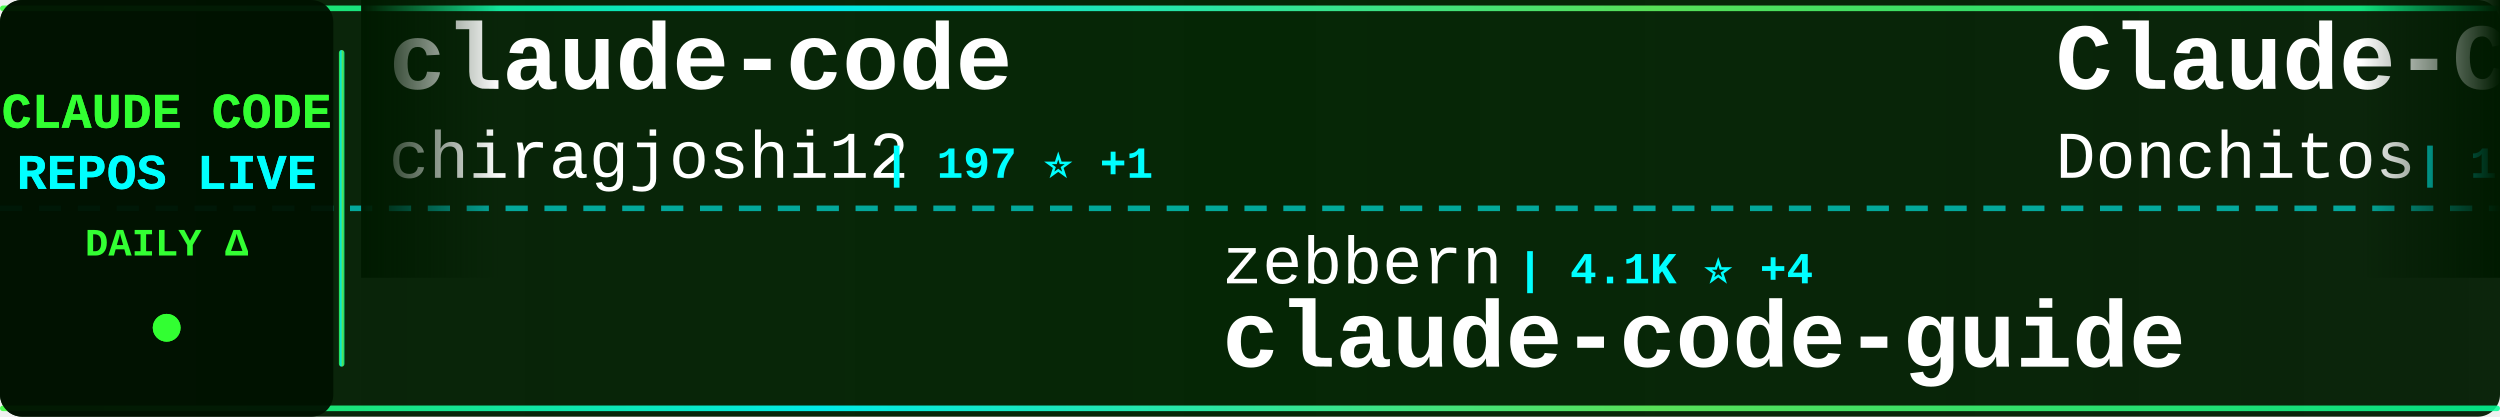
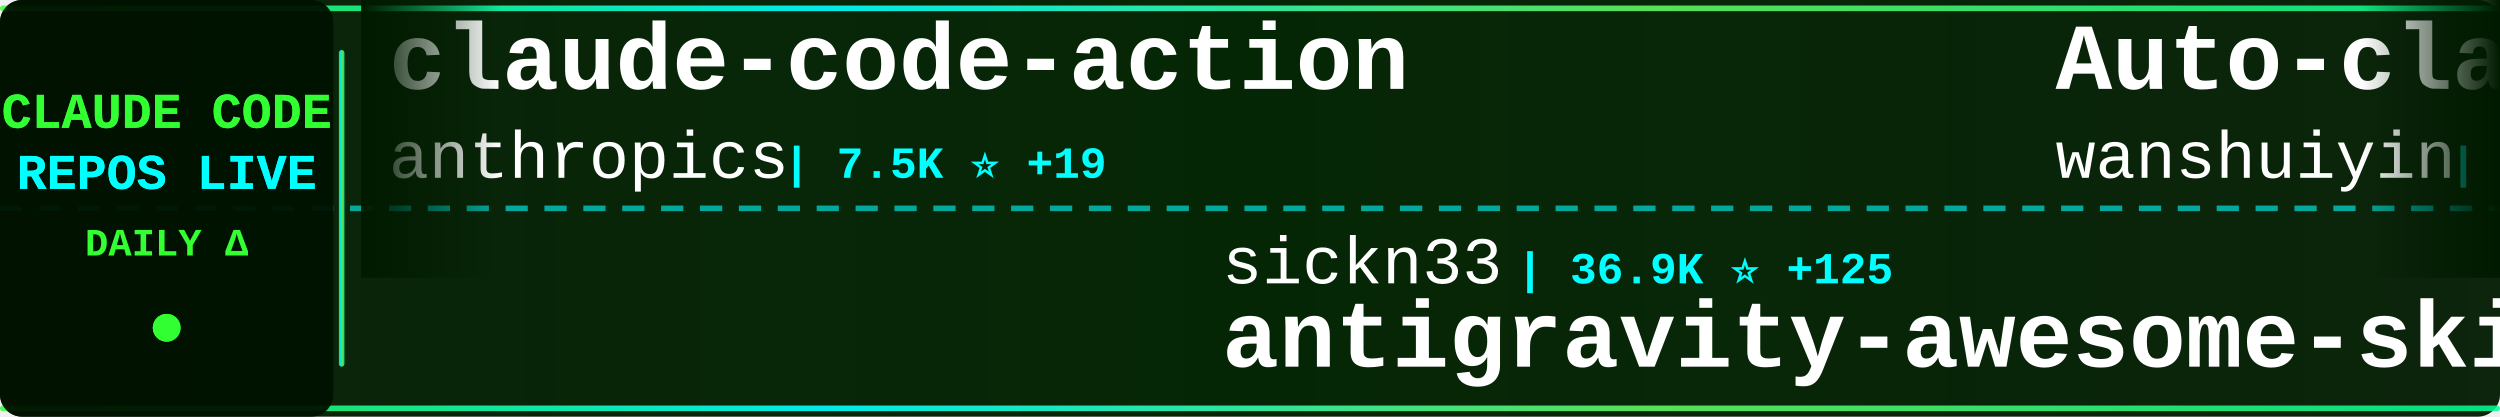
<svg xmlns="http://www.w3.org/2000/svg" width="900" height="150">
  <defs>
    <linearGradient id="tickerBg" x1="0%" y1="0%" x2="100%" y2="0%">
      <stop offset="0%" style="stop-color:#001a00;stop-opacity:0.95" />
      <stop offset="50%" style="stop-color:#002200;stop-opacity:0.98" />
      <stop offset="100%" style="stop-color:#001a00;stop-opacity:0.95" />
    </linearGradient>
    <linearGradient id="borderGrad" x1="0%" y1="0%" x2="100%" y2="0%">
      <stop offset="0%" style="stop-color:#33ff33;stop-opacity:0.85">
        <animate attributeName="stop-opacity" values="0.85;1;0.85" dur="2s" repeatCount="indefinite" />
      </stop>
      <stop offset="33%" style="stop-color:#00ffff;stop-opacity:0.9">
        <animate attributeName="stop-opacity" values="0.9;1;0.9" dur="2.2s" repeatCount="indefinite" />
      </stop>
      <stop offset="66%" style="stop-color:#66ff66;stop-opacity:0.85">
        <animate attributeName="stop-opacity" values="0.85;1;0.85" dur="1.8s" repeatCount="indefinite" />
      </stop>
      <stop offset="100%" style="stop-color:#00ff99;stop-opacity:0.85">
        <animate attributeName="stop-opacity" values="0.85;1;0.85" dur="2s" repeatCount="indefinite" />
      </stop>
    </linearGradient>
    <filter id="textGlow">
      <feGaussianBlur stdDeviation="0.1" result="coloredBlur" />
      <feMerge>
        <feMergeNode in="coloredBlur" />
        <feMergeNode in="SourceGraphic" />
      </feMerge>
    </filter>
    <filter id="metricGlow">
      <feGaussianBlur stdDeviation="0.2" result="coloredBlur" />
      <feMerge>
        <feMergeNode in="coloredBlur" />
        <feMergeNode in="SourceGraphic" />
      </feMerge>
    </filter>
    <linearGradient id="leftFade" x1="0%" y1="0%" x2="100%" y2="0%">
      <stop offset="0%" style="stop-color:#001a00;stop-opacity:1" />
      <stop offset="100%" style="stop-color:#001a00;stop-opacity:0" />
    </linearGradient>
    <linearGradient id="rightFade" x1="0%" y1="0%" x2="100%" y2="0%">
      <stop offset="0%" style="stop-color:#001a00;stop-opacity:0" />
      <stop offset="100%" style="stop-color:#001a00;stop-opacity:1" />
    </linearGradient>
  </defs>
  <rect width="900" height="150" fill="url(#tickerBg)" rx="8" />
  <rect x="0" y="2" width="900" height="2" fill="url(#borderGrad)" rx="1" />
  <rect x="0" y="146" width="900" height="2" fill="url(#borderGrad)" rx="1" />
  <line x1="0" y1="75" x2="900" y2="75" stroke="#00ffff" stroke-width="2" stroke-dasharray="8 6" opacity="0.6" />
  <rect x="0" y="0" width="120" height="150" fill="#001100" opacity="0.95" rx="8" />
  <text x="60" y="46" font-family="'Courier New', monospace" font-size="18" font-weight="bold" fill="#33ff33" text-anchor="middle" filter="url(#textGlow)">
    CLAUDE CODE
  </text>
  <text x="60" y="68" font-family="'Courier New', monospace" font-size="18" font-weight="bold" fill="#00ffff" text-anchor="middle" filter="url(#textGlow)">
    REPOS LIVE
  </text>
  <text x="60" y="92" font-family="'Courier New', monospace" font-size="14" font-weight="bold" fill="#33ff33" text-anchor="middle">
    DAILY Δ
  </text>
  <circle cx="60" cy="118" r="5" fill="#33ff33" filter="url(#metricGlow)">
    <animate attributeName="r" values="4;6;4" dur="1.5s" repeatCount="indefinite" />
    <animate attributeName="opacity" values="0.6;1;0.6" dur="1.5s" repeatCount="indefinite" />
  </circle>
  <rect x="122" y="18" width="2" height="114" fill="url(#borderGrad)" rx="1" />
  <clipPath id="tickerClip">
    <rect x="130" y="0" width="770" height="150" />
  </clipPath>
  <g clip-path="url(#tickerClip)">
    <g id="tickerItems">
      <animateTransform attributeName="transform" attributeType="XML" type="translate" from="0 0" to="-3000 0" dur="54s" repeatCount="indefinite" />
      <g transform="translate(0, 0)">
-         <text x="140" y="32" font-family="'Courier New', monospace" font-size="34" font-weight="bold" fill="#ffffff">claude-code</text>
-         <text x="140" y="64" font-family="'Courier New', monospace" font-size="24" font-weight="normal" fill="#ffffff" opacity="1.0">chiragjoshi12</text>
-         <text x="318" y="64" font-family="'Courier New', monospace" font-size="16" font-weight="bold" fill="#00ffff"> | 197 ⭐ +1</text>
+         <text x="140" y="32" font-family="'Courier New', monospace" font-size="34" font-weight="bold" fill="#ffffff">claude-code-action</text>
+         <text x="140" y="64" font-family="'Courier New', monospace" font-size="24" font-weight="normal" fill="#ffffff" opacity="1.0">anthropics</text>
+         <text x="282" y="64" font-family="'Courier New', monospace" font-size="16" font-weight="bold" fill="#00ffff"> | 7.5K ⭐ +19</text>
      </g>
      <g transform="translate(300, 0)">
-         <text x="140" y="102" font-family="'Courier New', monospace" font-size="24" font-weight="normal" fill="#ffffff" opacity="1.0">zebbern</text>
-         <text x="246" y="102" font-family="'Courier New', monospace" font-size="16" font-weight="bold" fill="#00ffff"> | 4.1K ⭐ +4</text>
-         <text x="140" y="132" font-family="'Courier New', monospace" font-size="34" font-weight="bold" fill="#ffffff">claude-code-guide</text>
+         <text x="140" y="102" font-family="'Courier New', monospace" font-size="24" font-weight="normal" fill="#ffffff" opacity="1.0">sickn33</text>
+         <text x="246" y="102" font-family="'Courier New', monospace" font-size="16" font-weight="bold" fill="#00ffff"> | 36.9K ⭐ +125</text>
+         <text x="140" y="132" font-family="'Courier New', monospace" font-size="34" font-weight="bold" fill="#ffffff">antigravity-awesome-skil...</text>
      </g>
      <g transform="translate(600, 0)">
-         <text x="140" y="32" font-family="'Courier New', monospace" font-size="34" font-weight="bold" fill="#ffffff">Claude-Code-Game-Studios</text>
-         <text x="140" y="64" font-family="'Courier New', monospace" font-size="24" font-weight="normal" fill="#ffffff" opacity="1.0">Donchitos</text>
-         <text x="270" y="64" font-family="'Courier New', monospace" font-size="16" font-weight="bold" fill="#00ffff"> | 17.8K ⭐ +137</text>
+         <text x="140" y="32" font-family="'Courier New', monospace" font-size="34" font-weight="bold" fill="#ffffff">Auto-claude-code-researc...</text>
+         <text x="140" y="64" font-family="'Courier New', monospace" font-size="24" font-weight="normal" fill="#ffffff" opacity="1.0">wanshuiyin</text>
+         <text x="282" y="64" font-family="'Courier New', monospace" font-size="16" font-weight="bold" fill="#00ffff"> | 8.5K ⭐ +111</text>
      </g>
      <g transform="translate(900, 0)">
-         <text x="140" y="102" font-family="'Courier New', monospace" font-size="24" font-weight="normal" fill="#ffffff" opacity="1.0">farion1231</text>
-         <text x="282" y="102" font-family="'Courier New', monospace" font-size="16" font-weight="bold" fill="#00ffff"> | 63.8K ⭐ +1.2K</text>
-         <text x="140" y="132" font-family="'Courier New', monospace" font-size="34" font-weight="bold" fill="#ffffff">cc-switch</text>
+         <text x="140" y="102" font-family="'Courier New', monospace" font-size="24" font-weight="normal" fill="#ffffff" opacity="1.0">AICoderTudou</text>
+         <text x="306" y="102" font-family="'Courier New', monospace" font-size="16" font-weight="bold" fill="#00ffff"> | 497 ⭐</text>
+         <text x="140" y="132" font-family="'Courier New', monospace" font-size="34" font-weight="bold" fill="#ffffff">claude-code-tudou</text>
      </g>
      <g transform="translate(1200, 0)">
        <text x="140" y="32" font-family="'Courier New', monospace" font-size="34" font-weight="bold" fill="#ffffff">claude-code</text>
-         <text x="140" y="64" font-family="'Courier New', monospace" font-size="24" font-weight="normal" fill="#ffffff" opacity="1.0">xorespesp</text>
-         <text x="270" y="64" font-family="'Courier New', monospace" font-size="16" font-weight="bold" fill="#00ffff"> | 223 ⭐ +1</text>
+         <text x="140" y="64" font-family="'Courier New', monospace" font-size="24" font-weight="normal" fill="#ffffff" opacity="1.0">mehmoodosman</text>
+         <text x="306" y="64" font-family="'Courier New', monospace" font-size="16" font-weight="bold" fill="#00ffff"> | 169 ⭐</text>
      </g>
      <g transform="translate(1500, 0)">
-         <text x="140" y="102" font-family="'Courier New', monospace" font-size="24" font-weight="normal" fill="#ffffff" opacity="1.0">Piebald-AI</text>
-         <text x="282" y="102" font-family="'Courier New', monospace" font-size="16" font-weight="bold" fill="#00ffff"> | 10.1K ⭐ +41</text>
-         <text x="140" y="132" font-family="'Courier New', monospace" font-size="34" font-weight="bold" fill="#ffffff">claude-code-system-promp...</text>
+         <text x="140" y="102" font-family="'Courier New', monospace" font-size="24" font-weight="normal" fill="#ffffff" opacity="1.0">bfly123</text>
+         <text x="246" y="102" font-family="'Courier New', monospace" font-size="16" font-weight="bold" fill="#00ffff"> | 2.5K ⭐ +9</text>
+         <text x="140" y="132" font-family="'Courier New', monospace" font-size="34" font-weight="bold" fill="#ffffff">claude_codex_bridge</text>
      </g>
      <g transform="translate(1800, 0)">
        <text x="140" y="32" font-family="'Courier New', monospace" font-size="34" font-weight="bold" fill="#ffffff">claude-code</text>
-         <text x="140" y="64" font-family="'Courier New', monospace" font-size="24" font-weight="normal" fill="#ffffff" opacity="1.0">freestylefly</text>
-         <text x="306" y="64" font-family="'Courier New', monospace" font-size="16" font-weight="bold" fill="#00ffff"> | 124 ⭐</text>
+         <text x="140" y="64" font-family="'Courier New', monospace" font-size="24" font-weight="normal" fill="#ffffff" opacity="1.0">yasasbanukaofficial</text>
+         <text x="390" y="64" font-family="'Courier New', monospace" font-size="16" font-weight="bold" fill="#00ffff"> | 3.1K ⭐ +24</text>
      </g>
      <g transform="translate(2100, 0)">
-         <text x="140" y="102" font-family="'Courier New', monospace" font-size="24" font-weight="normal" fill="#ffffff" opacity="1.0">darcyegb</text>
-         <text x="258" y="102" font-family="'Courier New', monospace" font-size="16" font-weight="bold" fill="#00ffff"> | 686 ⭐</text>
-         <text x="140" y="132" font-family="'Courier New', monospace" font-size="34" font-weight="bold" fill="#ffffff">ClaudeCodeAgents</text>
+         <text x="140" y="102" font-family="'Courier New', monospace" font-size="24" font-weight="normal" fill="#ffffff" opacity="1.0">ghuntley</text>
+         <text x="258" y="102" font-family="'Courier New', monospace" font-size="16" font-weight="bold" fill="#00ffff"> | 975 ⭐</text>
+         <text x="140" y="132" font-family="'Courier New', monospace" font-size="34" font-weight="bold" fill="#ffffff">claude-code-source-code-...</text>
      </g>
      <g transform="translate(2400, 0)">
-         <text x="140" y="32" font-family="'Courier New', monospace" font-size="34" font-weight="bold" fill="#ffffff">claude-code-showcase</text>
-         <text x="140" y="64" font-family="'Courier New', monospace" font-size="24" font-weight="normal" fill="#ffffff" opacity="1.0">ChrisWiles</text>
-         <text x="282" y="64" font-family="'Courier New', monospace" font-size="16" font-weight="bold" fill="#00ffff"> | 5.9K ⭐</text>
+         <text x="140" y="32" font-family="'Courier New', monospace" font-size="34" font-weight="bold" fill="#ffffff">claude-code-from-scratch</text>
+         <text x="140" y="64" font-family="'Courier New', monospace" font-size="24" font-weight="normal" fill="#ffffff" opacity="1.0">Windy3f3f3f3f</text>
+         <text x="318" y="64" font-family="'Courier New', monospace" font-size="16" font-weight="bold" fill="#00ffff"> | 1.1K ⭐ +20</text>
      </g>
      <g transform="translate(2700, 0)">
-         <text x="140" y="102" font-family="'Courier New', monospace" font-size="24" font-weight="normal" fill="#ffffff" opacity="1.0">diet103</text>
-         <text x="246" y="102" font-family="'Courier New', monospace" font-size="16" font-weight="bold" fill="#00ffff"> | 9.6K ⭐ +2</text>
-         <text x="140" y="132" font-family="'Courier New', monospace" font-size="34" font-weight="bold" fill="#ffffff">claude-code-infrastructu...</text>
+         <text x="140" y="102" font-family="'Courier New', monospace" font-size="24" font-weight="normal" fill="#ffffff" opacity="1.0">isboyjc</text>
+         <text x="246" y="102" font-family="'Courier New', monospace" font-size="16" font-weight="bold" fill="#00ffff"> | 156 ⭐</text>
+         <text x="140" y="132" font-family="'Courier New', monospace" font-size="34" font-weight="bold" fill="#ffffff">claude-code</text>
      </g>
      <g transform="translate(3000, 0)">
-         <text x="140" y="32" font-family="'Courier New', monospace" font-size="34" font-weight="bold" fill="#ffffff">claude-code</text>
-         <text x="140" y="64" font-family="'Courier New', monospace" font-size="24" font-weight="normal" fill="#ffffff" opacity="1.0">chiragjoshi12</text>
-         <text x="318" y="64" font-family="'Courier New', monospace" font-size="16" font-weight="bold" fill="#00ffff"> | 197 ⭐ +1</text>
+         <text x="140" y="32" font-family="'Courier New', monospace" font-size="34" font-weight="bold" fill="#ffffff">claude-code-action</text>
+         <text x="140" y="64" font-family="'Courier New', monospace" font-size="24" font-weight="normal" fill="#ffffff" opacity="1.0">anthropics</text>
+         <text x="282" y="64" font-family="'Courier New', monospace" font-size="16" font-weight="bold" fill="#00ffff"> | 7.5K ⭐ +19</text>
      </g>
      <g transform="translate(3300, 0)">
-         <text x="140" y="102" font-family="'Courier New', monospace" font-size="24" font-weight="normal" fill="#ffffff" opacity="1.0">zebbern</text>
-         <text x="246" y="102" font-family="'Courier New', monospace" font-size="16" font-weight="bold" fill="#00ffff"> | 4.1K ⭐ +4</text>
-         <text x="140" y="132" font-family="'Courier New', monospace" font-size="34" font-weight="bold" fill="#ffffff">claude-code-guide</text>
+         <text x="140" y="102" font-family="'Courier New', monospace" font-size="24" font-weight="normal" fill="#ffffff" opacity="1.0">sickn33</text>
+         <text x="246" y="102" font-family="'Courier New', monospace" font-size="16" font-weight="bold" fill="#00ffff"> | 36.9K ⭐ +125</text>
+         <text x="140" y="132" font-family="'Courier New', monospace" font-size="34" font-weight="bold" fill="#ffffff">antigravity-awesome-skil...</text>
      </g>
      <g transform="translate(3600, 0)">
-         <text x="140" y="32" font-family="'Courier New', monospace" font-size="34" font-weight="bold" fill="#ffffff">Claude-Code-Game-Studios</text>
-         <text x="140" y="64" font-family="'Courier New', monospace" font-size="24" font-weight="normal" fill="#ffffff" opacity="1.0">Donchitos</text>
-         <text x="270" y="64" font-family="'Courier New', monospace" font-size="16" font-weight="bold" fill="#00ffff"> | 17.8K ⭐ +137</text>
+         <text x="140" y="32" font-family="'Courier New', monospace" font-size="34" font-weight="bold" fill="#ffffff">Auto-claude-code-researc...</text>
+         <text x="140" y="64" font-family="'Courier New', monospace" font-size="24" font-weight="normal" fill="#ffffff" opacity="1.0">wanshuiyin</text>
+         <text x="282" y="64" font-family="'Courier New', monospace" font-size="16" font-weight="bold" fill="#00ffff"> | 8.5K ⭐ +111</text>
      </g>
      <g transform="translate(3900, 0)">
-         <text x="140" y="102" font-family="'Courier New', monospace" font-size="24" font-weight="normal" fill="#ffffff" opacity="1.0">farion1231</text>
-         <text x="282" y="102" font-family="'Courier New', monospace" font-size="16" font-weight="bold" fill="#00ffff"> | 63.8K ⭐ +1.2K</text>
-         <text x="140" y="132" font-family="'Courier New', monospace" font-size="34" font-weight="bold" fill="#ffffff">cc-switch</text>
+         <text x="140" y="102" font-family="'Courier New', monospace" font-size="24" font-weight="normal" fill="#ffffff" opacity="1.0">AICoderTudou</text>
+         <text x="306" y="102" font-family="'Courier New', monospace" font-size="16" font-weight="bold" fill="#00ffff"> | 497 ⭐</text>
+         <text x="140" y="132" font-family="'Courier New', monospace" font-size="34" font-weight="bold" fill="#ffffff">claude-code-tudou</text>
      </g>
    </g>
  </g>
  <rect x="130" y="0" width="50" height="100" fill="url(#leftFade)" />
  <rect x="850" y="0" width="50" height="100" fill="url(#rightFade)" />
</svg>
